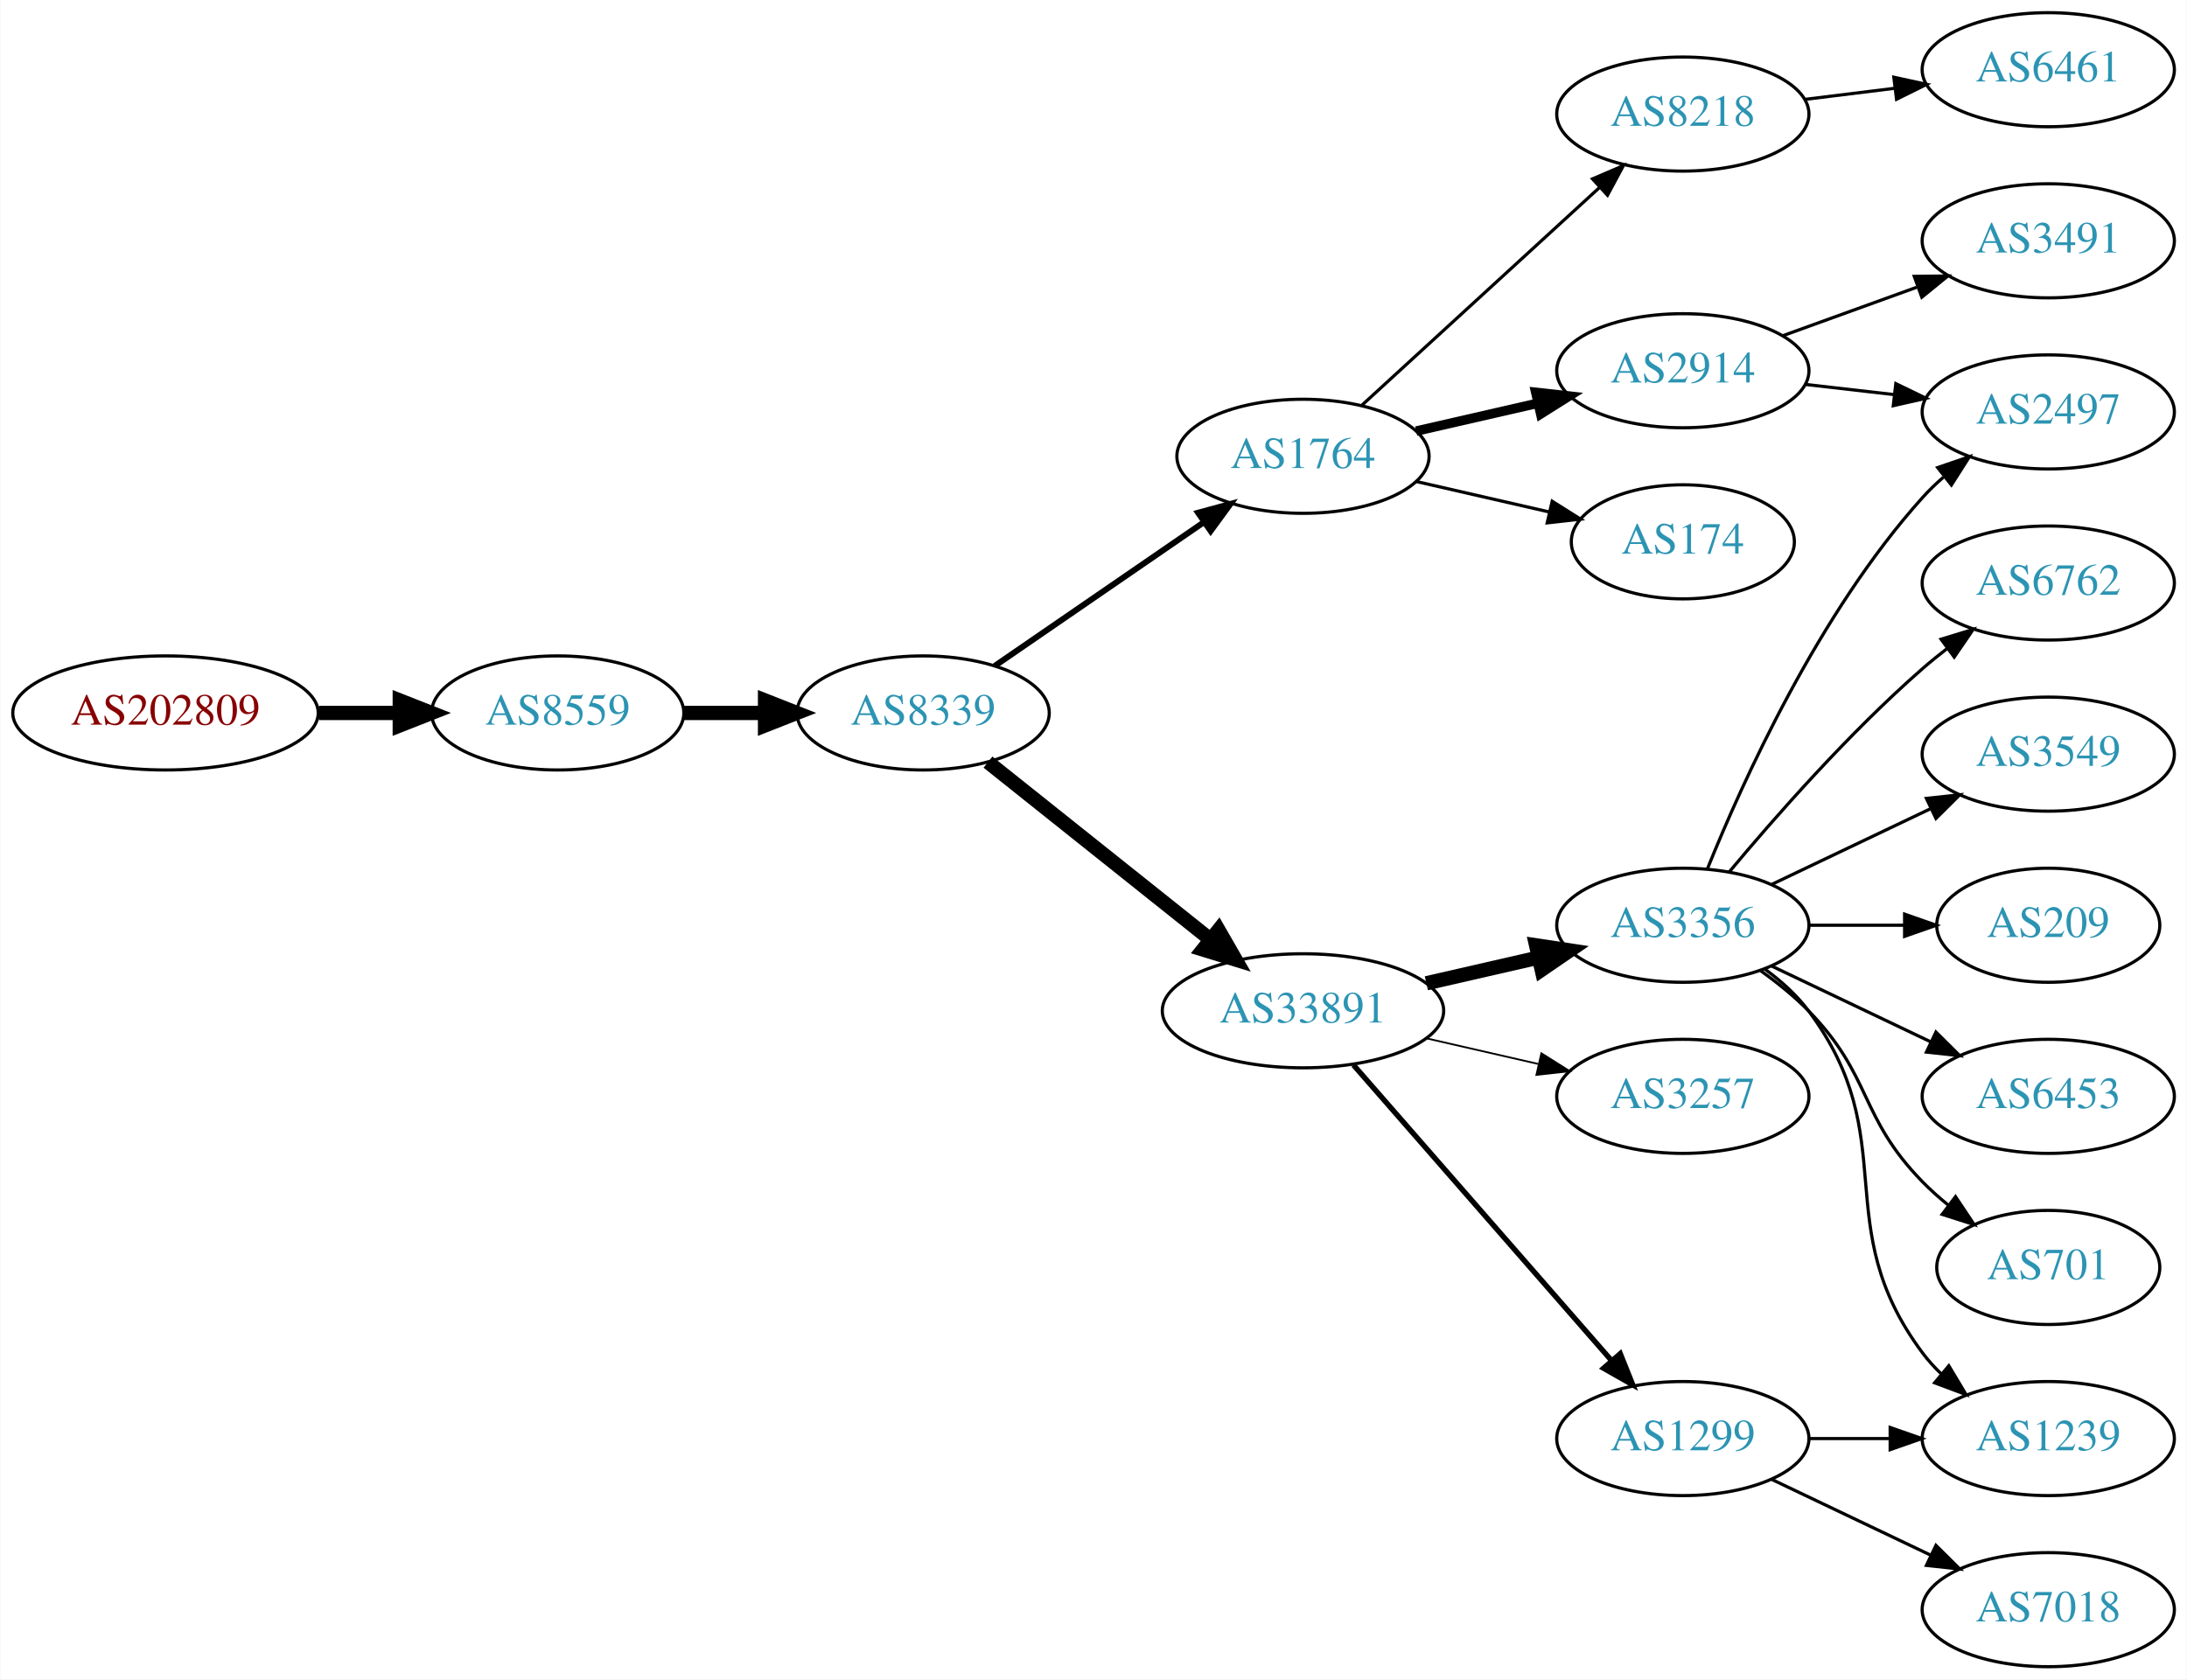
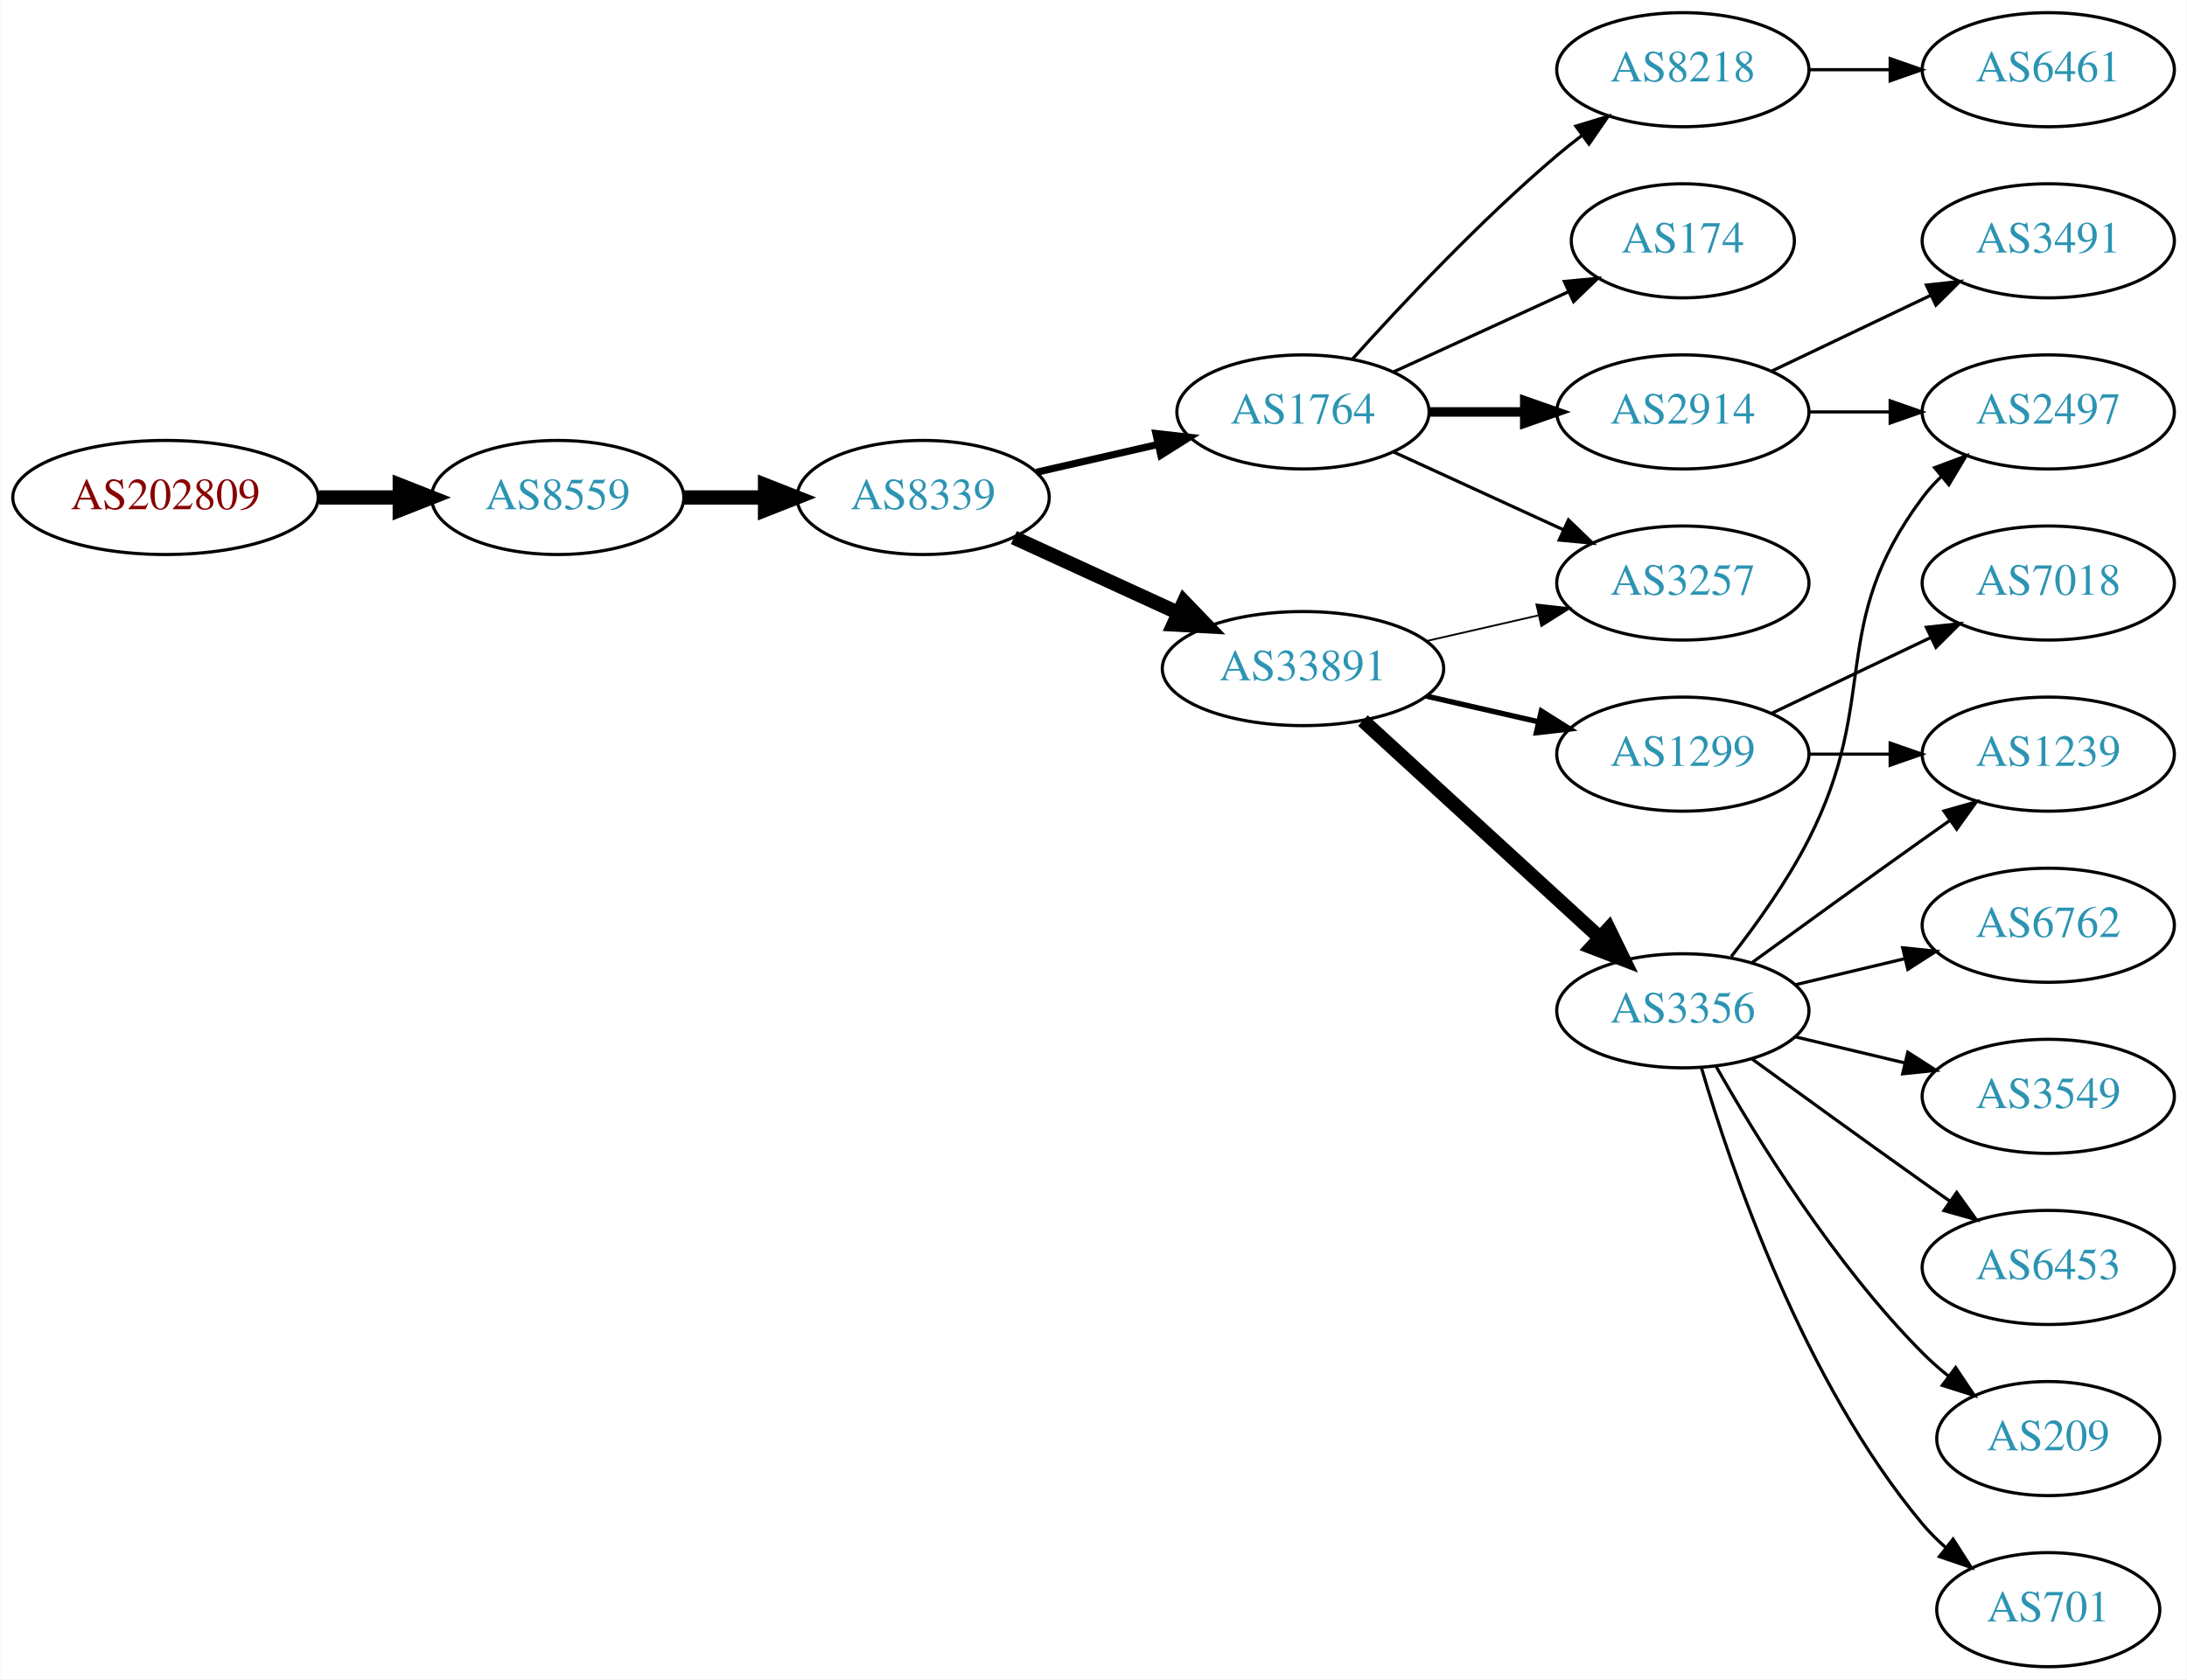
<svg xmlns="http://www.w3.org/2000/svg" xmlns:xlink="http://www.w3.org/1999/xlink" width="690pt" height="530pt" viewBox="0.00 0.00 689.76 530.00">
  <g id="graph0" class="graph" transform="scale(1 1) rotate(0) translate(4 526)">
    <polygon fill="white" stroke="none" points="-4,4 -4,-526 685.755,-526 685.755,4 -4,4" />
    <g id="node1" class="node">
      <g id="a_node1">
        <a xlink:href="/asn/202809" xlink:title="AS202809 ~ Intigrad_Technologies [AT]">
-           <ellipse fill="#ffffff" stroke="black" cx="48.096" cy="-301" rx="48.192" ry="18" />
-           <text text-anchor="middle" x="48.096" y="-297.3" font-family="Times,serif" font-size="14.00" fill="#880000">AS202809</text>
+           <ellipse fill="#ffffff" stroke="black" cx="48.096" cy="-369" rx="48.192" ry="18" />
+           <text text-anchor="middle" x="48.096" y="-365.3" font-family="Times,serif" font-size="14.00" fill="#880000">AS202809</text>
        </a>
      </g>
    </g>
    <g id="node2" class="node">
      <g id="a_node2">
        <a xlink:href="/asn/8559" xlink:title="AS8559 ~ WELLCOM [AT]">
-           <ellipse fill="#ffffff" stroke="black" cx="171.838" cy="-301" rx="39.794" ry="18" />
-           <text text-anchor="middle" x="171.838" y="-297.3" font-family="Times,serif" font-size="14.00" fill="#2c94b3">AS8559</text>
+           <ellipse fill="#ffffff" stroke="black" cx="171.838" cy="-369" rx="39.794" ry="18" />
+           <text text-anchor="middle" x="171.838" y="-365.3" font-family="Times,serif" font-size="14.00" fill="#2c94b3">AS8559</text>
        </a>
      </g>
    </g>
    <g id="edge1" class="edge">
-       <path fill="none" stroke="black" stroke-width="4.5" d="M96.513,-301C104.867,-301 113.577,-301 121.969,-301" />
-       <polygon fill="black" stroke="black" stroke-width="4.5" points="122.004,-304.938 132.004,-301 122.004,-297.063 122.004,-304.938" />
+       <path fill="none" stroke="black" stroke-width="4.5" d="M96.513,-369C104.867,-369 113.577,-369 121.969,-369" />
+       <polygon fill="black" stroke="black" stroke-width="4.5" points="122.004,-372.938 132.004,-369 122.004,-365.063 122.004,-372.938" />
    </g>
    <g id="node3" class="node">
      <g id="a_node3">
        <a xlink:href="/asn/8339" xlink:title="AS8339 ~ kabelplus GmbH [AT]">
-           <ellipse fill="#ffffff" stroke="black" cx="287.131" cy="-301" rx="39.794" ry="18" />
-           <text text-anchor="middle" x="287.131" y="-297.3" font-family="Times,serif" font-size="14.00" fill="#2c94b3">AS8339</text>
+           <ellipse fill="#ffffff" stroke="black" cx="287.131" cy="-369" rx="39.794" ry="18" />
+           <text text-anchor="middle" x="287.131" y="-365.3" font-family="Times,serif" font-size="14.00" fill="#2c94b3">AS8339</text>
        </a>
      </g>
    </g>
    <g id="edge2" class="edge">
-       <path fill="none" stroke="black" stroke-width="4.5" d="M211.51,-301C219.713,-301 228.477,-301 237.009,-301" />
-       <polygon fill="black" stroke="black" stroke-width="4.5" points="237.248,-304.938 247.248,-301 237.248,-297.063 237.248,-304.938" />
+       <path fill="none" stroke="black" stroke-width="4.5" d="M211.51,-369C219.713,-369 228.477,-369 237.009,-369" />
+       <polygon fill="black" stroke="black" stroke-width="4.5" points="237.248,-372.938 247.248,-369 237.248,-365.063 237.248,-372.938" />
    </g>
    <g id="node4" class="node">
      <g id="a_node4">
        <a xlink:href="/asn/1764" xlink:title="AS1764 ~ NEXTLAYER-AS [AT]">
-           <ellipse fill="#ffffff" stroke="black" cx="406.973" cy="-382" rx="39.794" ry="18" />
-           <text text-anchor="middle" x="406.973" y="-378.3" font-family="Times,serif" font-size="14.00" fill="#2c94b3">AS1764</text>
+           <ellipse fill="#ffffff" stroke="black" cx="406.973" cy="-396" rx="39.794" ry="18" />
+           <text text-anchor="middle" x="406.973" y="-392.3" font-family="Times,serif" font-size="14.00" fill="#2c94b3">AS1764</text>
        </a>
      </g>
    </g>
    <g id="edge3" class="edge">
-       <path fill="none" stroke="black" stroke-width="1.875" d="M309.745,-315.857C328.234,-328.565 355.047,-346.995 375.677,-361.175" />
-       <polygon fill="black" stroke="black" stroke-width="1.875" points="373.874,-364.183 384.097,-366.963 377.839,-358.414 373.874,-364.183" />
+       <path fill="none" stroke="black" stroke-width="2.25" d="M322.85,-376.955C334.85,-379.704 348.471,-382.825 361.164,-385.733" />
+       <polygon fill="black" stroke="black" stroke-width="2.25" points="360.566,-389.187 371.095,-388.009 362.129,-382.364 360.566,-389.187" />
    </g>
    <g id="node5" class="node">
      <g id="a_node5">
        <a xlink:href="/asn/33891" xlink:title="AS33891 ~ CORE-BACKBONE GMBH GLOBAL NETWORK [DE]">
-           <ellipse fill="#ffffff" stroke="black" cx="406.973" cy="-207" rx="44.393" ry="18" />
-           <text text-anchor="middle" x="406.973" y="-203.3" font-family="Times,serif" font-size="14.00" fill="#2c94b3">AS33891</text>
+           <ellipse fill="#ffffff" stroke="black" cx="406.973" cy="-315" rx="44.393" ry="18" />
+           <text text-anchor="middle" x="406.973" y="-311.3" font-family="Times,serif" font-size="14.00" fill="#2c94b3">AS33891</text>
        </a>
      </g>
    </g>
    <g id="edge4" class="edge">
-       <path fill="none" stroke="black" stroke-width="4.5" d="M307.59,-285.478C326.719,-270.219 356.118,-246.768 377.8,-229.473" />
-       <polygon fill="black" stroke="black" stroke-width="4.5" points="380.332,-232.49 385.695,-223.176 375.422,-226.334 380.332,-232.49" />
+       <path fill="none" stroke="black" stroke-width="4.5" d="M315.76,-356.339C331.258,-349.238 350.824,-340.272 367.771,-332.506" />
+       <polygon fill="black" stroke="black" stroke-width="4.5" points="369.423,-336.08 376.873,-328.335 366.142,-328.921 369.423,-336.08" />
    </g>
    <g id="node6" class="node">
      <g id="a_node6">
        <a xlink:href="/asn/8218" xlink:title="AS8218 ~ legacy Neotelecoms [FR]">
-           <ellipse fill="#ffffff" stroke="black" cx="526.816" cy="-490" rx="39.794" ry="18" />
-           <text text-anchor="middle" x="526.816" y="-486.3" font-family="Times,serif" font-size="14.00" fill="#2c94b3">AS8218</text>
+           <ellipse fill="#ffffff" stroke="black" cx="526.816" cy="-504" rx="39.794" ry="18" />
+           <text text-anchor="middle" x="526.816" y="-500.3" font-family="Times,serif" font-size="14.00" fill="#2c94b3">AS8218</text>
        </a>
      </g>
    </g>
    <g id="edge5" class="edge">
-       <path fill="none" stroke="black" d="M425.616,-398.169C445.488,-416.382 477.951,-446.133 500.52,-466.817" />
-       <polygon fill="black" stroke="black" points="498.316,-469.545 508.053,-473.721 503.046,-464.384 498.316,-469.545" />
+       <path fill="none" stroke="black" d="M422.62,-412.725C437.92,-429.765 463.018,-456.523 487.17,-477 489.667,-479.117 492.327,-481.232 495.039,-483.293" />
+       <polygon fill="black" stroke="black" points="493.075,-486.194 503.215,-489.266 497.205,-480.541 493.075,-486.194" />
    </g>
    <g id="node7" class="node">
      <g id="a_node7">
-         <a xlink:href="/asn/2914" xlink:title="AS2914 ~ NTT America, Inc. [US]">
-           <ellipse fill="#ffffff" stroke="black" cx="526.816" cy="-409" rx="39.794" ry="18" />
-           <text text-anchor="middle" x="526.816" y="-405.3" font-family="Times,serif" font-size="14.00" fill="#2c94b3">AS2914</text>
+         <a xlink:href="/asn/174" xlink:title="AS174 ~ Cogent Communications [US]">
+           <ellipse fill="#ffffff" stroke="black" cx="526.816" cy="-450" rx="35.194" ry="18" />
+           <text text-anchor="middle" x="526.816" y="-446.3" font-family="Times,serif" font-size="14.00" fill="#2c94b3">AS174</text>
        </a>
      </g>
    </g>
    <g id="edge6" class="edge">
-       <path fill="none" stroke="black" stroke-width="3" d="M442.693,-389.955C454.693,-392.704 468.314,-395.825 481.006,-398.733" />
-       <polygon fill="black" stroke="black" stroke-width="3" points="480.409,-402.187 490.938,-401.009 481.972,-395.364 480.409,-402.187" />
+       <path fill="none" stroke="black" d="M435.602,-408.661C452.019,-416.183 473,-425.798 490.597,-433.861" />
+       <polygon fill="black" stroke="black" points="489.425,-437.174 499.974,-438.158 492.341,-430.811 489.425,-437.174" />
    </g>
    <g id="node8" class="node">
      <g id="a_node8">
-         <a xlink:href="/asn/174" xlink:title="AS174 ~ Cogent Communications [US]">
-           <ellipse fill="#ffffff" stroke="black" cx="526.816" cy="-355" rx="35.194" ry="18" />
-           <text text-anchor="middle" x="526.816" y="-351.3" font-family="Times,serif" font-size="14.00" fill="#2c94b3">AS174</text>
+         <a xlink:href="/asn/3257" xlink:title="AS3257 ~ GTT [DE]">
+           <ellipse fill="#ffffff" stroke="black" cx="526.816" cy="-342" rx="39.794" ry="18" />
+           <text text-anchor="middle" x="526.816" y="-338.3" font-family="Times,serif" font-size="14.00" fill="#2c94b3">AS3257</text>
        </a>
      </g>
    </g>
    <g id="edge7" class="edge">
-       <path fill="none" stroke="black" d="M442.693,-374.045C455.785,-371.045 470.807,-367.604 484.448,-364.478" />
-       <polygon fill="black" stroke="black" points="485.59,-367.807 494.555,-362.162 484.026,-360.984 485.59,-367.807" />
+       <path fill="none" stroke="black" d="M435.602,-383.339C451.559,-376.027 471.83,-366.739 489.113,-358.819" />
+       <polygon fill="black" stroke="black" points="490.727,-361.929 498.36,-354.581 487.811,-355.565 490.727,-361.929" />
+     </g>
+     <g id="node9" class="node">
+       <g id="a_node9">
+         <a xlink:href="/asn/2914" xlink:title="AS2914 ~ NTT America, Inc. [US]">
+           <ellipse fill="#ffffff" stroke="black" cx="526.816" cy="-396" rx="39.794" ry="18" />
+           <text text-anchor="middle" x="526.816" y="-392.3" font-family="Times,serif" font-size="14.00" fill="#2c94b3">AS2914</text>
+         </a>
+       </g>
+     </g>
+     <g id="edge8" class="edge">
+       <path fill="none" stroke="black" stroke-width="3" d="M446.886,-396C456.439,-396 466.789,-396 476.752,-396" />
+       <polygon fill="black" stroke="black" stroke-width="3" points="476.944,-399.5 486.944,-396 476.944,-392.5 476.944,-399.5" />
+     </g>
+     <g id="edge12" class="edge">
+       <path fill="none" stroke="black" stroke-width="0.562" d="M445.908,-323.692C457.149,-326.267 469.562,-329.111 481.185,-331.774" />
+       <polygon fill="black" stroke="black" stroke-width="0.562" points="480.617,-335.235 491.146,-334.057 482.181,-328.412 480.617,-335.235" />
+     </g>
+     <g id="node11" class="node">
+       <g id="a_node11">
+         <a xlink:href="/asn/1299" xlink:title="AS1299 ~ Telia Carrier [EU]">
+           <ellipse fill="#ffffff" stroke="black" cx="526.816" cy="-288" rx="39.794" ry="18" />
+           <text text-anchor="middle" x="526.816" y="-284.3" font-family="Times,serif" font-size="14.00" fill="#2c94b3">AS1299</text>
+         </a>
+       </g>
+     </g>
+     <g id="edge10" class="edge">
+       <path fill="none" stroke="black" stroke-width="1.688" d="M445.908,-306.308C457.149,-303.733 469.562,-300.889 481.185,-298.226" />
+       <polygon fill="black" stroke="black" stroke-width="1.688" points="482.181,-301.588 491.146,-295.943 480.617,-294.765 482.181,-301.588" />
+     </g>
+     <g id="node12" class="node">
+       <g id="a_node12">
+         <a xlink:href="/asn/3356" xlink:title="AS3356 ~ Level 3 Parent, LLC [US]">
+           <ellipse fill="#ffffff" stroke="black" cx="526.816" cy="-207" rx="39.794" ry="18" />
+           <text text-anchor="middle" x="526.816" y="-203.3" font-family="Times,serif" font-size="14.00" fill="#2c94b3">AS3356</text>
+         </a>
+       </g>
+     </g>
+     <g id="edge11" class="edge">
+       <path fill="none" stroke="black" stroke-width="4.5" d="M425.871,-298.597C445.799,-280.333 478.157,-250.678 500.634,-230.079" />
+       <polygon fill="black" stroke="black" stroke-width="4.5" points="503.424,-232.863 508.136,-223.203 498.103,-227.057 503.424,-232.863" />
    </g>
    <g id="node10" class="node">
      <g id="a_node10">
-         <a xlink:href="/asn/3356" xlink:title="AS3356 ~ Level 3 Parent, LLC [US]">
-           <ellipse fill="#ffffff" stroke="black" cx="526.816" cy="-234" rx="39.794" ry="18" />
-           <text text-anchor="middle" x="526.816" y="-230.3" font-family="Times,serif" font-size="14.00" fill="#2c94b3">AS3356</text>
-         </a>
-       </g>
-     </g>
-     <g id="edge9" class="edge">
-       <path fill="none" stroke="black" stroke-width="4.5" d="M445.908,-215.692C457.149,-218.267 469.562,-221.111 481.185,-223.774" />
-       <polygon fill="black" stroke="black" stroke-width="4.5" points="480.52,-227.661 491.146,-226.057 482.278,-219.985 480.52,-227.661" />
-     </g>
-     <g id="node11" class="node">
-       <g id="a_node11">
-         <a xlink:href="/asn/3257" xlink:title="AS3257 ~ GTT [DE]">
-           <ellipse fill="#ffffff" stroke="black" cx="526.816" cy="-180" rx="39.794" ry="18" />
-           <text text-anchor="middle" x="526.816" y="-176.3" font-family="Times,serif" font-size="14.00" fill="#2c94b3">AS3257</text>
-         </a>
-       </g>
-     </g>
-     <g id="edge10" class="edge">
-       <path fill="none" stroke="black" stroke-width="0.562" d="M445.908,-198.308C457.149,-195.733 469.562,-192.889 481.185,-190.226" />
-       <polygon fill="black" stroke="black" stroke-width="0.562" points="482.181,-193.588 491.146,-187.943 480.617,-186.765 482.181,-193.588" />
-     </g>
-     <g id="node12" class="node">
-       <g id="a_node12">
-         <a xlink:href="/asn/1299" xlink:title="AS1299 ~ Telia Carrier [EU]">
-           <ellipse fill="#ffffff" stroke="black" cx="526.816" cy="-72" rx="39.794" ry="18" />
-           <text text-anchor="middle" x="526.816" y="-68.3" font-family="Times,serif" font-size="14.00" fill="#2c94b3">AS1299</text>
-         </a>
-       </g>
-     </g>
-     <g id="edge11" class="edge">
-       <path fill="none" stroke="black" stroke-width="1.688" d="M422.898,-189.902C443.441,-166.369 480.56,-123.845 504.157,-96.813" />
-       <polygon fill="black" stroke="black" stroke-width="1.688" points="507.073,-98.794 511.012,-88.959 501.799,-94.191 507.073,-98.794" />
-     </g>
-     <g id="node9" class="node">
-       <g id="a_node9">
        <a xlink:href="/asn/6461" xlink:title="AS6461 ~ Zayo Bandwidth [US]">
          <ellipse fill="#ffffff" stroke="black" cx="642.109" cy="-504" rx="39.794" ry="18" />
          <text text-anchor="middle" x="642.109" y="-500.3" font-family="Times,serif" font-size="14.00" fill="#2c94b3">AS6461</text>
        </a>
      </g>
    </g>
-     <g id="edge8" class="edge">
-       <path fill="none" stroke="black" d="M565.226,-494.623C574.314,-495.746 584.152,-496.962 593.636,-498.134" />
-       <polygon fill="black" stroke="black" points="593.384,-501.629 603.738,-499.382 594.243,-494.682 593.384,-501.629" />
-     </g>
-     <g id="node19" class="node">
-       <g id="a_node19">
+     <g id="edge9" class="edge">
+       <path fill="none" stroke="black" d="M566.488,-504C574.691,-504 583.455,-504 591.987,-504" />
+       <polygon fill="black" stroke="black" points="592.227,-507.5 602.226,-504 592.226,-500.5 592.227,-507.5" />
+     </g>
+     <g id="node18" class="node">
+       <g id="a_node18">
        <a xlink:href="/asn/2497" xlink:title="AS2497 ~ Internet Initiative Japan Inc. [JP]">
          <ellipse fill="#ffffff" stroke="black" cx="642.109" cy="-396" rx="39.794" ry="18" />
          <text text-anchor="middle" x="642.109" y="-392.3" font-family="Times,serif" font-size="14.00" fill="#2c94b3">AS2497</text>
        </a>
      </g>
    </g>
-     <g id="edge19" class="edge">
-       <path fill="none" stroke="black" d="M565.541,-404.671C574.522,-403.641 584.221,-402.528 593.579,-401.454" />
-       <polygon fill="black" stroke="black" points="594.013,-404.927 603.549,-400.31 593.215,-397.973 594.013,-404.927" />
-     </g>
-     <g id="node20" class="node">
-       <g id="a_node20">
+     <g id="edge22" class="edge">
+       <path fill="none" stroke="black" d="M566.488,-396C574.691,-396 583.455,-396 591.987,-396" />
+       <polygon fill="black" stroke="black" points="592.227,-399.5 602.226,-396 592.226,-392.5 592.227,-399.5" />
+     </g>
+     <g id="node21" class="node">
+       <g id="a_node21">
        <a xlink:href="/asn/3491" xlink:title="AS3491 ~ PCCW Global, Inc. [US]">
          <ellipse fill="#ffffff" stroke="black" cx="642.109" cy="-450" rx="39.794" ry="18" />
          <text text-anchor="middle" x="642.109" y="-446.3" font-family="Times,serif" font-size="14.00" fill="#2c94b3">AS3491</text>
        </a>
      </g>
    </g>
+     <g id="edge23" class="edge">
+       <path fill="none" stroke="black" d="M554.953,-408.934C569.946,-416.081 588.767,-425.052 604.991,-432.785" />
+       <polygon fill="black" stroke="black" points="603.661,-436.028 614.194,-437.171 606.673,-429.709 603.661,-436.028" />
+     </g>
+     <g id="node15" class="node">
+       <g id="a_node15">
+         <a xlink:href="/asn/1239" xlink:title="AS1239 ~ Sprint [US]">
+           <ellipse fill="#ffffff" stroke="black" cx="642.109" cy="-288" rx="39.794" ry="18" />
+           <text text-anchor="middle" x="642.109" y="-284.3" font-family="Times,serif" font-size="14.00" fill="#2c94b3">AS1239</text>
+         </a>
+       </g>
+     </g>
    <g id="edge20" class="edge">
-       <path fill="none" stroke="black" d="M558.475,-420.095C571.447,-424.79 586.741,-430.324 600.621,-435.348" />
-       <polygon fill="black" stroke="black" points="599.832,-438.784 610.426,-438.896 602.214,-432.202 599.832,-438.784" />
+       <path fill="none" stroke="black" d="M566.488,-288C574.691,-288 583.455,-288 591.987,-288" />
+       <polygon fill="black" stroke="black" points="592.227,-291.5 602.226,-288 592.226,-284.5 592.227,-291.5" />
+     </g>
+     <g id="node20" class="node">
+       <g id="a_node20">
+         <a xlink:href="/asn/7018" xlink:title="AS7018 ~ AT&amp;T Services, Inc. [US]">
+           <ellipse fill="#ffffff" stroke="black" cx="642.109" cy="-342" rx="39.794" ry="18" />
+           <text text-anchor="middle" x="642.109" y="-338.3" font-family="Times,serif" font-size="14.00" fill="#2c94b3">AS7018</text>
+         </a>
+       </g>
+     </g>
+     <g id="edge21" class="edge">
+       <path fill="none" stroke="black" d="M554.953,-300.934C569.946,-308.081 588.767,-317.052 604.991,-324.785" />
+       <polygon fill="black" stroke="black" points="603.661,-328.028 614.194,-329.171 606.673,-321.709 603.661,-328.028" />
    </g>
    <g id="node13" class="node">
      <g id="a_node13">
-         <a xlink:href="/asn/1239" xlink:title="AS1239 ~ Sprint [US]">
-           <ellipse fill="#ffffff" stroke="black" cx="642.109" cy="-72" rx="39.794" ry="18" />
-           <text text-anchor="middle" x="642.109" y="-68.3" font-family="Times,serif" font-size="14.00" fill="#2c94b3">AS1239</text>
-         </a>
-       </g>
-     </g>
-     <g id="edge12" class="edge">
-       <path fill="none" stroke="black" d="M552.747,-220.118C557.823,-216.389 562.741,-211.984 566.463,-207 596.734,-166.458 572.191,-139.542 602.463,-99 604.207,-96.664 606.214,-94.455 608.378,-92.383" />
-       <polygon fill="black" stroke="black" points="610.737,-94.973 616.178,-85.882 606.256,-89.595 610.737,-94.973" />
+         <a xlink:href="/asn/3549" xlink:title="AS3549 ~ Level 3 Parent, LLC [US]">
+           <ellipse fill="#ffffff" stroke="black" cx="642.109" cy="-180" rx="39.794" ry="18" />
+           <text text-anchor="middle" x="642.109" y="-176.3" font-family="Times,serif" font-size="14.00" fill="#2c94b3">AS3549</text>
+         </a>
+       </g>
+     </g>
+     <g id="edge13" class="edge">
+       <path fill="none" stroke="black" d="M562.423,-198.752C573.295,-196.162 585.449,-193.265 596.891,-190.538" />
+       <polygon fill="black" stroke="black" points="597.798,-193.92 606.714,-188.197 596.175,-187.111 597.798,-193.92" />
    </g>
    <g id="node14" class="node">
      <g id="a_node14">
-         <a xlink:href="/asn/6762" xlink:title="AS6762 ~ TELECOM ITALIA SPARKLE S.p.A. [IT]">
-           <ellipse fill="#ffffff" stroke="black" cx="642.109" cy="-342" rx="39.794" ry="18" />
-           <text text-anchor="middle" x="642.109" y="-338.3" font-family="Times,serif" font-size="14.00" fill="#2c94b3">AS6762</text>
-         </a>
-       </g>
-     </g>
-     <g id="edge13" class="edge">
-       <path fill="none" stroke="black" d="M541.446,-250.817C555.729,-267.929 579.275,-294.745 602.463,-315 604.928,-317.154 607.567,-319.294 610.264,-321.372" />
-       <polygon fill="black" stroke="black" points="608.289,-324.264 618.418,-327.37 612.437,-318.625 608.289,-324.264" />
-     </g>
-     <g id="node15" class="node">
-       <g id="a_node15">
-         <a xlink:href="/asn/3549" xlink:title="AS3549 ~ Level 3 Parent, LLC [US]">
-           <ellipse fill="#ffffff" stroke="black" cx="642.109" cy="-288" rx="39.794" ry="18" />
-           <text text-anchor="middle" x="642.109" y="-284.3" font-family="Times,serif" font-size="14.00" fill="#2c94b3">AS3549</text>
+         <a xlink:href="/asn/6453" xlink:title="AS6453 ~ TATA COMMUNICATIONS (AMERICA) INC [US]">
+           <ellipse fill="#ffffff" stroke="black" cx="642.109" cy="-126" rx="39.794" ry="18" />
+           <text text-anchor="middle" x="642.109" y="-122.3" font-family="Times,serif" font-size="14.00" fill="#2c94b3">AS6453</text>
        </a>
      </g>
    </g>
    <g id="edge14" class="edge">
-       <path fill="none" stroke="black" d="M554.953,-246.934C569.946,-254.081 588.767,-263.052 604.991,-270.785" />
-       <polygon fill="black" stroke="black" points="603.661,-274.028 614.194,-275.171 606.673,-267.709 603.661,-274.028" />
+       <path fill="none" stroke="black" d="M548.664,-191.778C563.598,-180.909 584.212,-165.975 602.463,-153 605.283,-150.995 608.226,-148.915 611.174,-146.841" />
+       <polygon fill="black" stroke="black" points="613.22,-149.681 619.399,-141.074 609.201,-143.95 613.22,-149.681" />
+     </g>
+     <g id="edge15" class="edge">
+       <path fill="none" stroke="black" d="M548.664,-222.222C563.598,-233.091 584.212,-248.025 602.463,-261 605.283,-263.005 608.226,-265.085 611.174,-267.159" />
+       <polygon fill="black" stroke="black" points="609.201,-270.05 619.399,-272.926 613.22,-264.319 609.201,-270.05" />
    </g>
    <g id="node16" class="node">
      <g id="a_node16">
        <a xlink:href="/asn/209" xlink:title="AS209 ~ CenturyLink Communications, LLC [US]">
-           <ellipse fill="#ffffff" stroke="black" cx="642.109" cy="-234" rx="35.194" ry="18" />
-           <text text-anchor="middle" x="642.109" y="-230.3" font-family="Times,serif" font-size="14.00" fill="#2c94b3">AS209</text>
-         </a>
-       </g>
-     </g>
-     <g id="edge15" class="edge">
-       <path fill="none" stroke="black" d="M566.488,-234C576.194,-234 586.684,-234 596.647,-234" />
-       <polygon fill="black" stroke="black" points="596.784,-237.5 606.783,-234 596.783,-230.5 596.784,-237.5" />
+           <ellipse fill="#ffffff" stroke="black" cx="642.109" cy="-72" rx="35.194" ry="18" />
+           <text text-anchor="middle" x="642.109" y="-68.3" font-family="Times,serif" font-size="14.00" fill="#2c94b3">AS209</text>
+         </a>
+       </g>
+     </g>
+     <g id="edge16" class="edge">
+       <path fill="none" stroke="black" d="M537.276,-189.51C550.058,-166.904 574.49,-127.114 602.463,-99 604.963,-96.487 607.723,-94.052 610.585,-91.739" />
+       <polygon fill="black" stroke="black" points="612.885,-94.389 618.782,-85.587 608.683,-88.79 612.885,-94.389" />
    </g>
    <g id="node17" class="node">
      <g id="a_node17">
-         <a xlink:href="/asn/6453" xlink:title="AS6453 ~ TATA COMMUNICATIONS (AMERICA) INC [US]">
-           <ellipse fill="#ffffff" stroke="black" cx="642.109" cy="-180" rx="39.794" ry="18" />
-           <text text-anchor="middle" x="642.109" y="-176.3" font-family="Times,serif" font-size="14.00" fill="#2c94b3">AS6453</text>
-         </a>
-       </g>
-     </g>
-     <g id="edge16" class="edge">
-       <path fill="none" stroke="black" d="M554.953,-221.066C569.946,-213.919 588.767,-204.948 604.991,-197.215" />
-       <polygon fill="black" stroke="black" points="606.673,-200.291 614.194,-192.829 603.661,-193.972 606.673,-200.291" />
-     </g>
-     <g id="node18" class="node">
-       <g id="a_node18">
        <a xlink:href="/asn/701" xlink:title="AS701 ~ UUNET [US]">
-           <ellipse fill="#ffffff" stroke="black" cx="642.109" cy="-126" rx="35.194" ry="18" />
-           <text text-anchor="middle" x="642.109" y="-122.3" font-family="Times,serif" font-size="14.00" fill="#2c94b3">AS701</text>
+           <ellipse fill="#ffffff" stroke="black" cx="642.109" cy="-18" rx="35.194" ry="18" />
+           <text text-anchor="middle" x="642.109" y="-14.3" font-family="Times,serif" font-size="14.00" fill="#2c94b3">AS701</text>
        </a>
      </g>
    </g>
    <g id="edge17" class="edge">
-       <path fill="none" stroke="black" d="M551.41,-219.611C556.666,-215.852 561.998,-211.563 566.463,-207 586.635,-186.383 582.29,-173.617 602.463,-153 604.942,-150.466 607.688,-148.017 610.541,-145.696" />
-       <polygon fill="black" stroke="black" points="612.843,-148.343 618.726,-139.532 608.632,-142.752 612.843,-148.343" />
+       <path fill="none" stroke="black" d="M532.69,-188.998C542.004,-157.156 564.821,-90.019 602.463,-45 604.615,-42.426 607.069,-39.983 609.674,-37.697" />
+       <polygon fill="black" stroke="black" points="612.081,-40.257 617.784,-31.328 607.758,-34.751 612.081,-40.257" />
    </g>
    <g id="edge18" class="edge">
-       <path fill="none" stroke="black" d="M534.564,-251.787C545.615,-279.243 569.668,-332.578 602.463,-369 604.465,-371.224 606.684,-373.363 609.016,-375.397" />
-       <polygon fill="black" stroke="black" points="607.214,-378.433 617.235,-381.873 611.547,-372.935 607.214,-378.433" />
-     </g>
-     <g id="edge21" class="edge">
-       <path fill="none" stroke="black" d="M566.488,-72C574.691,-72 583.455,-72 591.987,-72" />
-       <polygon fill="black" stroke="black" points="592.227,-75.5 602.226,-72 592.226,-68.5 592.227,-75.5" />
-     </g>
-     <g id="node21" class="node">
-       <g id="a_node21">
-         <a xlink:href="/asn/7018" xlink:title="AS7018 ~ AT&amp;T Services, Inc. [US]">
-           <ellipse fill="#ffffff" stroke="black" cx="642.109" cy="-18" rx="39.794" ry="18" />
-           <text text-anchor="middle" x="642.109" y="-14.3" font-family="Times,serif" font-size="14.00" fill="#2c94b3">AS7018</text>
-         </a>
-       </g>
-     </g>
-     <g id="edge22" class="edge">
-       <path fill="none" stroke="black" d="M554.953,-59.066C569.946,-51.919 588.767,-42.948 604.991,-35.215" />
-       <polygon fill="black" stroke="black" points="606.673,-38.291 614.194,-30.829 603.661,-31.972 606.673,-38.291" />
+       <path fill="none" stroke="black" d="M542.113,-224.14C550.099,-234.353 559.76,-247.853 566.463,-261 589.443,-306.077 572.191,-328.458 602.463,-369 604.207,-371.336 606.214,-373.545 608.378,-375.617" />
+       <polygon fill="black" stroke="black" points="606.256,-378.405 616.178,-382.118 610.737,-373.027 606.256,-378.405" />
+     </g>
+     <g id="node19" class="node">
+       <g id="a_node19">
+         <a xlink:href="/asn/6762" xlink:title="AS6762 ~ TELECOM ITALIA SPARKLE S.p.A. [IT]">
+           <ellipse fill="#ffffff" stroke="black" cx="642.109" cy="-234" rx="39.794" ry="18" />
+           <text text-anchor="middle" x="642.109" y="-230.3" font-family="Times,serif" font-size="14.00" fill="#2c94b3">AS6762</text>
+         </a>
+       </g>
+     </g>
+     <g id="edge19" class="edge">
+       <path fill="none" stroke="black" d="M562.423,-215.248C573.295,-217.838 585.449,-220.735 596.891,-223.462" />
+       <polygon fill="black" stroke="black" points="596.175,-226.889 606.714,-225.803 597.798,-220.08 596.175,-226.889" />
    </g>
  </g>
</svg>
